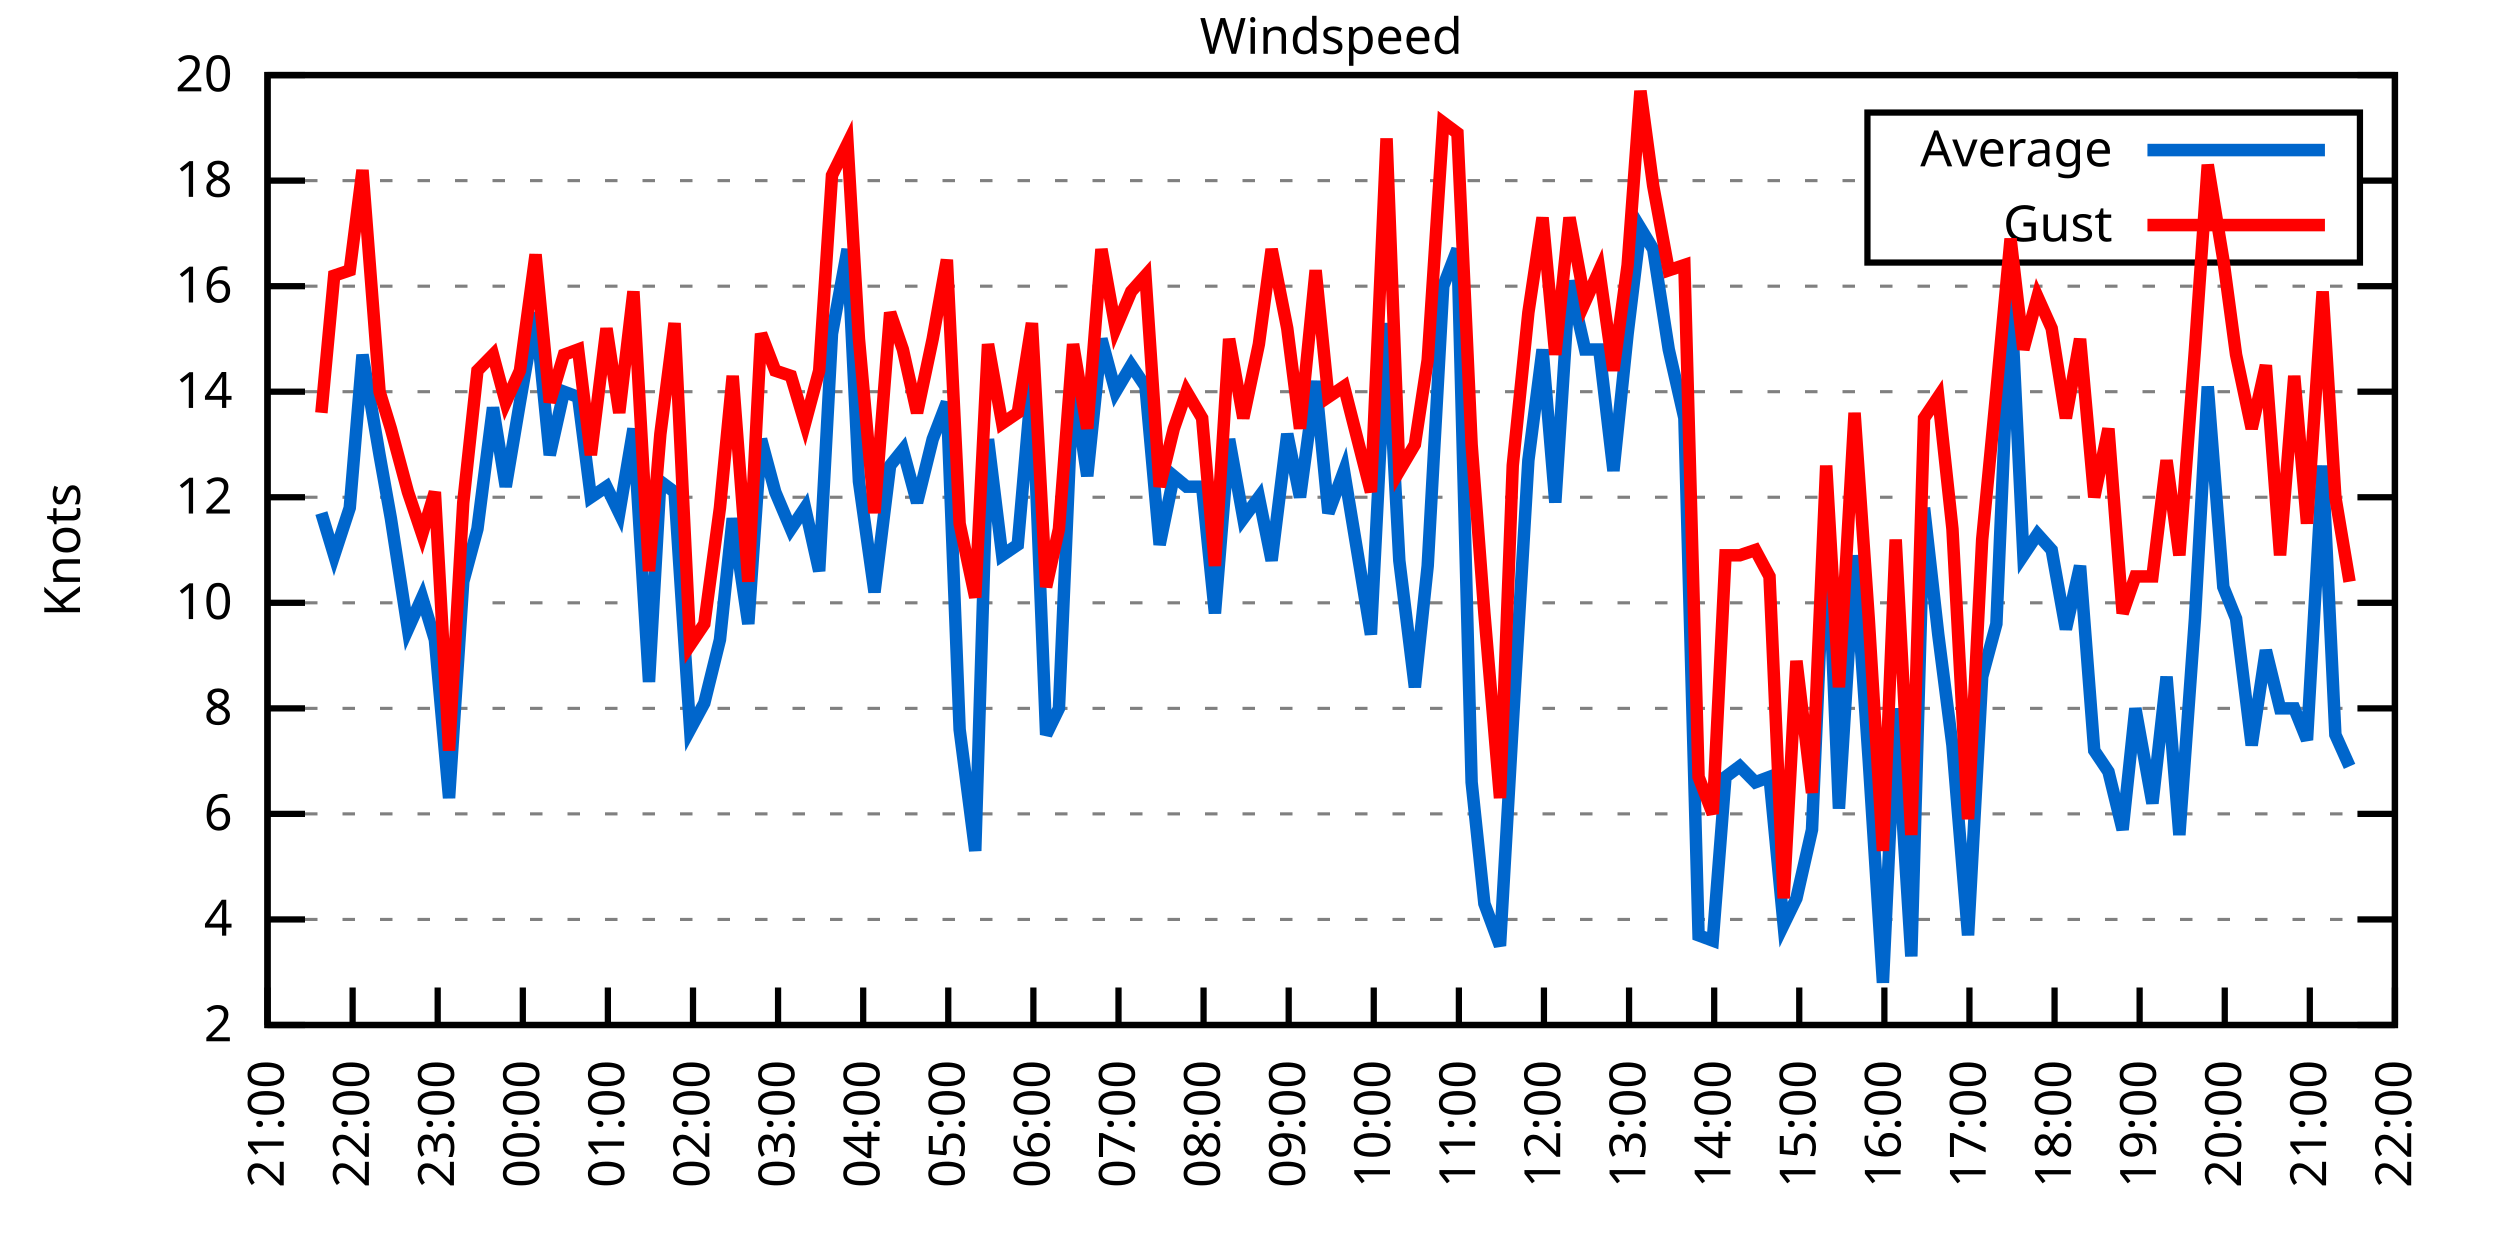
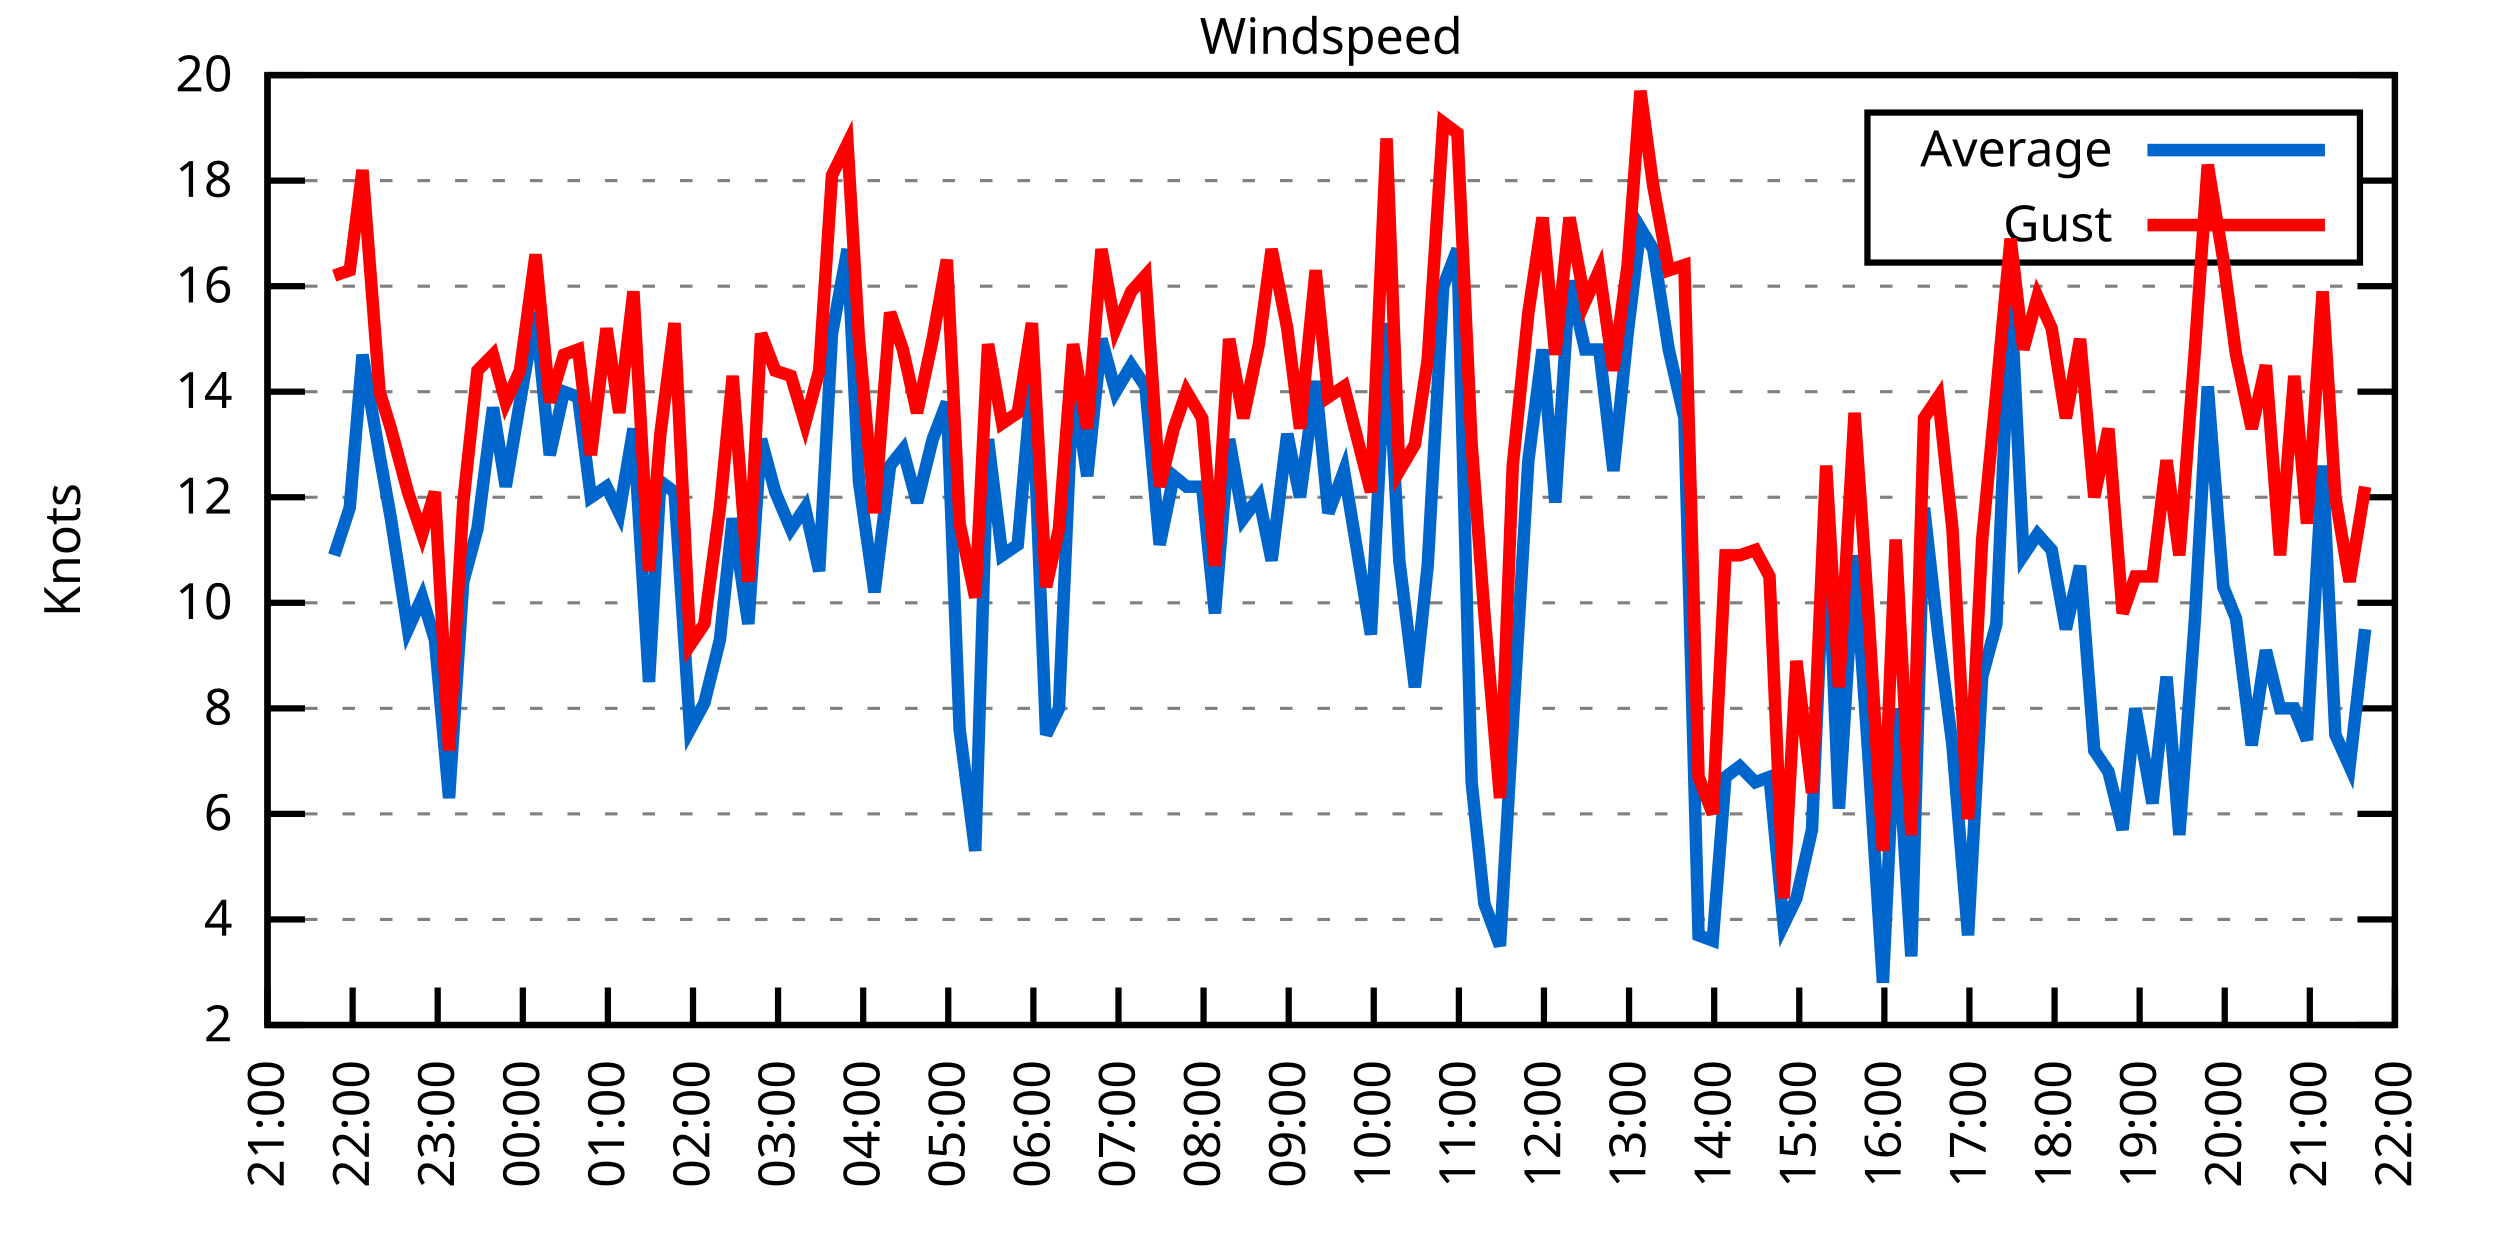
<svg xmlns="http://www.w3.org/2000/svg" xmlns:xlink="http://www.w3.org/1999/xlink" width="400" height="200" viewBox="0 0 400 200">
  <g id="gnuplot_canvas">
    <rect x="0" y="0" width="400" height="200" fill="none" />
    <defs>
      <circle id="gpDot" r="0.5" stroke-width="0.5" stroke="currentColor" />
      <path id="gpPt0" stroke-width="0.333" stroke="currentColor" d="M-1,0 h2 M0,-1 v2" />
      <path id="gpPt1" stroke-width="0.333" stroke="currentColor" d="M-1,-1 L1,1 M1,-1 L-1,1" />
      <path id="gpPt2" stroke-width="0.333" stroke="currentColor" d="M-1,0 L1,0 M0,-1 L0,1 M-1,-1 L1,1 M-1,1 L1,-1" />
      <rect id="gpPt3" stroke-width="0.333" stroke="currentColor" x="-1" y="-1" width="2" height="2" />
      <rect id="gpPt4" stroke-width="0.333" stroke="currentColor" fill="currentColor" x="-1" y="-1" width="2" height="2" />
      <circle id="gpPt5" stroke-width="0.333" stroke="currentColor" cx="0" cy="0" r="1" />
      <use xlink:href="#gpPt5" id="gpPt6" fill="currentColor" stroke="none" />
      <path id="gpPt7" stroke-width="0.333" stroke="currentColor" d="M0,-1.33 L-1.33,0.67 L1.33,0.67 z" />
      <use xlink:href="#gpPt7" id="gpPt8" fill="currentColor" stroke="none" />
      <use xlink:href="#gpPt7" id="gpPt9" stroke="currentColor" transform="rotate(180)" />
      <use xlink:href="#gpPt9" id="gpPt10" fill="currentColor" stroke="none" />
      <use xlink:href="#gpPt3" id="gpPt11" stroke="currentColor" transform="rotate(45)" />
      <use xlink:href="#gpPt11" id="gpPt12" fill="currentColor" stroke="none" />
      <path id="gpPt13" stroke-width="0.333" stroke="currentColor" d="M0,1.330 L1.265,0.411 L0.782,-1.067 L-0.782,-1.076 L-1.265,0.411 z" />
      <use xlink:href="#gpPt13" id="gpPt14" fill="currentColor" stroke="none" />
      <filter id="textbox" filterUnits="objectBoundingBox" x="0" y="0" height="1" width="1">
        <feFlood flood-color="white" flood-opacity="1" result="bgnd" />
        <feComposite in="SourceGraphic" in2="bgnd" operator="atop" />
      </filter>
      <filter id="greybox" filterUnits="objectBoundingBox" x="0" y="0" height="1" width="1">
        <feFlood flood-color="lightgrey" flood-opacity="1" result="grey" />
        <feComposite in="SourceGraphic" in2="grey" operator="atop" />
      </filter>
    </defs>
    <g fill="none" color="white" stroke="currentColor" stroke-width="1.00" stroke-linecap="butt" stroke-linejoin="miter">
</g>
    <g fill="none" color="black" stroke="currentColor" stroke-width="1.00" stroke-linecap="butt" stroke-linejoin="miter">
      <g stroke="none" shape-rendering="crispEdges">
        <polygon fill="rgb(255, 255, 255)" points="42.80,164.00 383.18,164.00 383.18,12.02 42.80,12.02 " />
      </g>
    </g>
    <g fill="none" color="black" stroke="currentColor" stroke-width="1.00" stroke-linecap="butt" stroke-linejoin="miter">
</g>
    <g fill="none" color="black" stroke="black" stroke-width="0.50" stroke-linecap="butt" stroke-linejoin="miter">
</g>
    <g fill="none" color="gray" stroke="currentColor" stroke-width="0.50" stroke-linecap="butt" stroke-linejoin="miter">
      <path stroke="gray" stroke-dasharray="2,4" class="gridline" d="M42.80,164.00 L383.19,164.00  " />
    </g>
    <g fill="none" color="gray" stroke="gray" stroke-width="1.00" stroke-linecap="butt" stroke-linejoin="miter">
</g>
    <g fill="none" color="black" stroke="currentColor" stroke-width="1.00" stroke-linecap="butt" stroke-linejoin="miter">
      <path stroke="black" d="M42.80,164.00 L48.80,164.00 M383.19,164.00 L377.19,164.00  " />
      <g transform="translate(37.20,166.60)" stroke="none" fill="black" font-family="Sans" font-size="8.00" text-anchor="end">
        <text>
          <tspan font-family="Sans"> 2</tspan>
        </text>
      </g>
    </g>
    <g fill="none" color="black" stroke="currentColor" stroke-width="1.00" stroke-linecap="butt" stroke-linejoin="miter">
</g>
    <g fill="none" color="black" stroke="black" stroke-width="0.50" stroke-linecap="butt" stroke-linejoin="miter">
</g>
    <g fill="none" color="gray" stroke="currentColor" stroke-width="0.50" stroke-linecap="butt" stroke-linejoin="miter">
      <path stroke="gray" stroke-dasharray="2,4" class="gridline" d="M42.80,147.11 L383.19,147.11  " />
    </g>
    <g fill="none" color="gray" stroke="gray" stroke-width="1.00" stroke-linecap="butt" stroke-linejoin="miter">
</g>
    <g fill="none" color="black" stroke="currentColor" stroke-width="1.00" stroke-linecap="butt" stroke-linejoin="miter">
      <path stroke="black" d="M42.80,147.11 L48.80,147.11 M383.19,147.11 L377.19,147.11  " />
      <g transform="translate(37.20,149.71)" stroke="none" fill="black" font-family="Sans" font-size="8.00" text-anchor="end">
        <text>
          <tspan font-family="Sans"> 4</tspan>
        </text>
      </g>
    </g>
    <g fill="none" color="black" stroke="currentColor" stroke-width="1.00" stroke-linecap="butt" stroke-linejoin="miter">
</g>
    <g fill="none" color="black" stroke="black" stroke-width="0.50" stroke-linecap="butt" stroke-linejoin="miter">
</g>
    <g fill="none" color="gray" stroke="currentColor" stroke-width="0.50" stroke-linecap="butt" stroke-linejoin="miter">
      <path stroke="gray" stroke-dasharray="2,4" class="gridline" d="M42.80,130.22 L383.19,130.22  " />
    </g>
    <g fill="none" color="gray" stroke="gray" stroke-width="1.00" stroke-linecap="butt" stroke-linejoin="miter">
</g>
    <g fill="none" color="black" stroke="currentColor" stroke-width="1.00" stroke-linecap="butt" stroke-linejoin="miter">
      <path stroke="black" d="M42.80,130.22 L48.80,130.22 M383.19,130.22 L377.19,130.22  " />
      <g transform="translate(37.20,132.82)" stroke="none" fill="black" font-family="Sans" font-size="8.00" text-anchor="end">
        <text>
          <tspan font-family="Sans"> 6</tspan>
        </text>
      </g>
    </g>
    <g fill="none" color="black" stroke="currentColor" stroke-width="1.00" stroke-linecap="butt" stroke-linejoin="miter">
</g>
    <g fill="none" color="black" stroke="black" stroke-width="0.50" stroke-linecap="butt" stroke-linejoin="miter">
</g>
    <g fill="none" color="gray" stroke="currentColor" stroke-width="0.50" stroke-linecap="butt" stroke-linejoin="miter">
      <path stroke="gray" stroke-dasharray="2,4" class="gridline" d="M42.80,113.34 L383.19,113.34  " />
    </g>
    <g fill="none" color="gray" stroke="gray" stroke-width="1.00" stroke-linecap="butt" stroke-linejoin="miter">
</g>
    <g fill="none" color="black" stroke="currentColor" stroke-width="1.00" stroke-linecap="butt" stroke-linejoin="miter">
      <path stroke="black" d="M42.80,113.34 L48.80,113.34 M383.19,113.34 L377.19,113.34  " />
      <g transform="translate(37.20,115.94)" stroke="none" fill="black" font-family="Sans" font-size="8.00" text-anchor="end">
        <text>
          <tspan font-family="Sans"> 8</tspan>
        </text>
      </g>
    </g>
    <g fill="none" color="black" stroke="currentColor" stroke-width="1.00" stroke-linecap="butt" stroke-linejoin="miter">
</g>
    <g fill="none" color="black" stroke="black" stroke-width="0.50" stroke-linecap="butt" stroke-linejoin="miter">
</g>
    <g fill="none" color="gray" stroke="currentColor" stroke-width="0.50" stroke-linecap="butt" stroke-linejoin="miter">
      <path stroke="gray" stroke-dasharray="2,4" class="gridline" d="M42.80,96.45 L383.19,96.45  " />
    </g>
    <g fill="none" color="gray" stroke="gray" stroke-width="1.00" stroke-linecap="butt" stroke-linejoin="miter">
</g>
    <g fill="none" color="black" stroke="currentColor" stroke-width="1.00" stroke-linecap="butt" stroke-linejoin="miter">
      <path stroke="black" d="M42.80,96.45 L48.80,96.45 M383.19,96.45 L377.19,96.45  " />
      <g transform="translate(37.20,99.05)" stroke="none" fill="black" font-family="Sans" font-size="8.00" text-anchor="end">
        <text>
          <tspan font-family="Sans"> 10</tspan>
        </text>
      </g>
    </g>
    <g fill="none" color="black" stroke="currentColor" stroke-width="1.00" stroke-linecap="butt" stroke-linejoin="miter">
</g>
    <g fill="none" color="black" stroke="black" stroke-width="0.50" stroke-linecap="butt" stroke-linejoin="miter">
</g>
    <g fill="none" color="gray" stroke="currentColor" stroke-width="0.50" stroke-linecap="butt" stroke-linejoin="miter">
      <path stroke="gray" stroke-dasharray="2,4" class="gridline" d="M42.80,79.56 L383.19,79.56  " />
    </g>
    <g fill="none" color="gray" stroke="gray" stroke-width="1.00" stroke-linecap="butt" stroke-linejoin="miter">
</g>
    <g fill="none" color="black" stroke="currentColor" stroke-width="1.00" stroke-linecap="butt" stroke-linejoin="miter">
      <path stroke="black" d="M42.80,79.56 L48.80,79.56 M383.19,79.56 L377.19,79.56  " />
      <g transform="translate(37.20,82.16)" stroke="none" fill="black" font-family="Sans" font-size="8.00" text-anchor="end">
        <text>
          <tspan font-family="Sans"> 12</tspan>
        </text>
      </g>
    </g>
    <g fill="none" color="black" stroke="currentColor" stroke-width="1.00" stroke-linecap="butt" stroke-linejoin="miter">
</g>
    <g fill="none" color="black" stroke="black" stroke-width="0.50" stroke-linecap="butt" stroke-linejoin="miter">
</g>
    <g fill="none" color="gray" stroke="currentColor" stroke-width="0.50" stroke-linecap="butt" stroke-linejoin="miter">
      <path stroke="gray" stroke-dasharray="2,4" class="gridline" d="M42.80,62.67 L383.19,62.67  " />
    </g>
    <g fill="none" color="gray" stroke="gray" stroke-width="1.00" stroke-linecap="butt" stroke-linejoin="miter">
</g>
    <g fill="none" color="black" stroke="currentColor" stroke-width="1.00" stroke-linecap="butt" stroke-linejoin="miter">
      <path stroke="black" d="M42.80,62.67 L48.80,62.67 M383.19,62.67 L377.19,62.67  " />
      <g transform="translate(37.20,65.27)" stroke="none" fill="black" font-family="Sans" font-size="8.00" text-anchor="end">
        <text>
          <tspan font-family="Sans"> 14</tspan>
        </text>
      </g>
    </g>
    <g fill="none" color="black" stroke="currentColor" stroke-width="1.00" stroke-linecap="butt" stroke-linejoin="miter">
</g>
    <g fill="none" color="black" stroke="black" stroke-width="0.50" stroke-linecap="butt" stroke-linejoin="miter">
</g>
    <g fill="none" color="gray" stroke="currentColor" stroke-width="0.50" stroke-linecap="butt" stroke-linejoin="miter">
      <path stroke="gray" stroke-dasharray="2,4" class="gridline" d="M42.80,45.79 L383.19,45.79  " />
    </g>
    <g fill="none" color="gray" stroke="gray" stroke-width="1.00" stroke-linecap="butt" stroke-linejoin="miter">
</g>
    <g fill="none" color="black" stroke="currentColor" stroke-width="1.00" stroke-linecap="butt" stroke-linejoin="miter">
      <path stroke="black" d="M42.80,45.79 L48.80,45.79 M383.19,45.79 L377.19,45.79  " />
      <g transform="translate(37.20,48.39)" stroke="none" fill="black" font-family="Sans" font-size="8.00" text-anchor="end">
        <text>
          <tspan font-family="Sans"> 16</tspan>
        </text>
      </g>
    </g>
    <g fill="none" color="black" stroke="currentColor" stroke-width="1.00" stroke-linecap="butt" stroke-linejoin="miter">
</g>
    <g fill="none" color="black" stroke="black" stroke-width="0.50" stroke-linecap="butt" stroke-linejoin="miter">
</g>
    <g fill="none" color="gray" stroke="currentColor" stroke-width="0.50" stroke-linecap="butt" stroke-linejoin="miter">
      <path stroke="gray" stroke-dasharray="2,4" class="gridline" d="M42.80,28.90 L298.79,28.90 M377.59,28.90 L383.19,28.90  " />
    </g>
    <g fill="none" color="gray" stroke="gray" stroke-width="1.00" stroke-linecap="butt" stroke-linejoin="miter">
</g>
    <g fill="none" color="black" stroke="currentColor" stroke-width="1.00" stroke-linecap="butt" stroke-linejoin="miter">
      <path stroke="black" d="M42.80,28.90 L48.80,28.90 M383.19,28.90 L377.19,28.90  " />
      <g transform="translate(37.20,31.50)" stroke="none" fill="black" font-family="Sans" font-size="8.00" text-anchor="end">
        <text>
          <tspan font-family="Sans"> 18</tspan>
        </text>
      </g>
    </g>
    <g fill="none" color="black" stroke="currentColor" stroke-width="1.00" stroke-linecap="butt" stroke-linejoin="miter">
</g>
    <g fill="none" color="black" stroke="black" stroke-width="0.50" stroke-linecap="butt" stroke-linejoin="miter">
</g>
    <g fill="none" color="gray" stroke="currentColor" stroke-width="0.50" stroke-linecap="butt" stroke-linejoin="miter">
      <path stroke="gray" stroke-dasharray="2,4" class="gridline" d="M42.80,12.01 L383.19,12.01  " />
    </g>
    <g fill="none" color="gray" stroke="gray" stroke-width="1.00" stroke-linecap="butt" stroke-linejoin="miter">
</g>
    <g fill="none" color="black" stroke="currentColor" stroke-width="1.00" stroke-linecap="butt" stroke-linejoin="miter">
      <path stroke="black" d="M42.80,12.01 L48.80,12.01 M383.19,12.01 L377.19,12.01  " />
      <g transform="translate(37.20,14.61)" stroke="none" fill="black" font-family="Sans" font-size="8.00" text-anchor="end">
        <text>
          <tspan font-family="Sans"> 20</tspan>
        </text>
      </g>
    </g>
    <g fill="none" color="black" stroke="currentColor" stroke-width="1.00" stroke-linecap="butt" stroke-linejoin="miter">
      <path stroke="black" d="M42.80,164.00 L42.80,158.00  " />
      <g transform="translate(45.40,169.60) rotate(270.00)" stroke="none" fill="black" font-family="Sans" font-size="8.00" text-anchor="end">
        <text>
          <tspan font-family="Sans">21:00</tspan>
        </text>
      </g>
    </g>
    <g fill="none" color="black" stroke="currentColor" stroke-width="1.00" stroke-linecap="butt" stroke-linejoin="miter">
      <path stroke="black" d="M56.42,164.00 L56.42,158.00  " />
      <g transform="translate(59.02,169.60) rotate(270.00)" stroke="none" fill="black" font-family="Sans" font-size="8.00" text-anchor="end">
        <text>
          <tspan font-family="Sans">22:00</tspan>
        </text>
      </g>
    </g>
    <g fill="none" color="black" stroke="currentColor" stroke-width="1.00" stroke-linecap="butt" stroke-linejoin="miter">
      <path stroke="black" d="M70.03,164.00 L70.03,158.00  " />
      <g transform="translate(72.63,169.60) rotate(270.00)" stroke="none" fill="black" font-family="Sans" font-size="8.00" text-anchor="end">
        <text>
          <tspan font-family="Sans">23:00</tspan>
        </text>
      </g>
    </g>
    <g fill="none" color="black" stroke="currentColor" stroke-width="1.00" stroke-linecap="butt" stroke-linejoin="miter">
      <path stroke="black" d="M83.65,164.00 L83.65,158.00  " />
      <g transform="translate(86.25,169.60) rotate(270.00)" stroke="none" fill="black" font-family="Sans" font-size="8.00" text-anchor="end">
        <text>
          <tspan font-family="Sans">00:00</tspan>
        </text>
      </g>
    </g>
    <g fill="none" color="black" stroke="currentColor" stroke-width="1.00" stroke-linecap="butt" stroke-linejoin="miter">
      <path stroke="black" d="M97.26,164.00 L97.26,158.00  " />
      <g transform="translate(99.86,169.60) rotate(270.00)" stroke="none" fill="black" font-family="Sans" font-size="8.00" text-anchor="end">
        <text>
          <tspan font-family="Sans">01:00</tspan>
        </text>
      </g>
    </g>
    <g fill="none" color="black" stroke="currentColor" stroke-width="1.00" stroke-linecap="butt" stroke-linejoin="miter">
      <path stroke="black" d="M110.88,164.00 L110.88,158.00  " />
      <g transform="translate(113.48,169.60) rotate(270.00)" stroke="none" fill="black" font-family="Sans" font-size="8.00" text-anchor="end">
        <text>
          <tspan font-family="Sans">02:00</tspan>
        </text>
      </g>
    </g>
    <g fill="none" color="black" stroke="currentColor" stroke-width="1.00" stroke-linecap="butt" stroke-linejoin="miter">
      <path stroke="black" d="M124.49,164.00 L124.49,158.00  " />
      <g transform="translate(127.09,169.60) rotate(270.00)" stroke="none" fill="black" font-family="Sans" font-size="8.00" text-anchor="end">
        <text>
          <tspan font-family="Sans">03:00</tspan>
        </text>
      </g>
    </g>
    <g fill="none" color="black" stroke="currentColor" stroke-width="1.00" stroke-linecap="butt" stroke-linejoin="miter">
      <path stroke="black" d="M138.11,164.00 L138.11,158.00  " />
      <g transform="translate(140.71,169.60) rotate(270.00)" stroke="none" fill="black" font-family="Sans" font-size="8.00" text-anchor="end">
        <text>
          <tspan font-family="Sans">04:00</tspan>
        </text>
      </g>
    </g>
    <g fill="none" color="black" stroke="currentColor" stroke-width="1.00" stroke-linecap="butt" stroke-linejoin="miter">
      <path stroke="black" d="M151.72,164.00 L151.72,158.00  " />
      <g transform="translate(154.32,169.60) rotate(270.00)" stroke="none" fill="black" font-family="Sans" font-size="8.00" text-anchor="end">
        <text>
          <tspan font-family="Sans">05:00</tspan>
        </text>
      </g>
    </g>
    <g fill="none" color="black" stroke="currentColor" stroke-width="1.00" stroke-linecap="butt" stroke-linejoin="miter">
      <path stroke="black" d="M165.34,164.00 L165.34,158.00  " />
      <g transform="translate(167.94,169.60) rotate(270.00)" stroke="none" fill="black" font-family="Sans" font-size="8.00" text-anchor="end">
        <text>
          <tspan font-family="Sans">06:00</tspan>
        </text>
      </g>
    </g>
    <g fill="none" color="black" stroke="currentColor" stroke-width="1.00" stroke-linecap="butt" stroke-linejoin="miter">
      <path stroke="black" d="M178.96,164.00 L178.96,158.00  " />
      <g transform="translate(181.56,169.60) rotate(270.00)" stroke="none" fill="black" font-family="Sans" font-size="8.00" text-anchor="end">
        <text>
          <tspan font-family="Sans">07:00</tspan>
        </text>
      </g>
    </g>
    <g fill="none" color="black" stroke="currentColor" stroke-width="1.00" stroke-linecap="butt" stroke-linejoin="miter">
      <path stroke="black" d="M192.57,164.00 L192.57,158.00  " />
      <g transform="translate(195.17,169.60) rotate(270.00)" stroke="none" fill="black" font-family="Sans" font-size="8.00" text-anchor="end">
        <text>
          <tspan font-family="Sans">08:00</tspan>
        </text>
      </g>
    </g>
    <g fill="none" color="black" stroke="currentColor" stroke-width="1.00" stroke-linecap="butt" stroke-linejoin="miter">
      <path stroke="black" d="M206.19,164.00 L206.19,158.00  " />
      <g transform="translate(208.79,169.60) rotate(270.00)" stroke="none" fill="black" font-family="Sans" font-size="8.00" text-anchor="end">
        <text>
          <tspan font-family="Sans">09:00</tspan>
        </text>
      </g>
    </g>
    <g fill="none" color="black" stroke="currentColor" stroke-width="1.00" stroke-linecap="butt" stroke-linejoin="miter">
      <path stroke="black" d="M219.80,164.00 L219.80,158.00  " />
      <g transform="translate(222.40,169.60) rotate(270.00)" stroke="none" fill="black" font-family="Sans" font-size="8.00" text-anchor="end">
        <text>
          <tspan font-family="Sans">10:00</tspan>
        </text>
      </g>
    </g>
    <g fill="none" color="black" stroke="currentColor" stroke-width="1.00" stroke-linecap="butt" stroke-linejoin="miter">
      <path stroke="black" d="M233.42,164.00 L233.42,158.00  " />
      <g transform="translate(236.02,169.60) rotate(270.00)" stroke="none" fill="black" font-family="Sans" font-size="8.00" text-anchor="end">
        <text>
          <tspan font-family="Sans">11:00</tspan>
        </text>
      </g>
    </g>
    <g fill="none" color="black" stroke="currentColor" stroke-width="1.00" stroke-linecap="butt" stroke-linejoin="miter">
      <path stroke="black" d="M247.03,164.00 L247.03,158.00  " />
      <g transform="translate(249.63,169.60) rotate(270.00)" stroke="none" fill="black" font-family="Sans" font-size="8.00" text-anchor="end">
        <text>
          <tspan font-family="Sans">12:00</tspan>
        </text>
      </g>
    </g>
    <g fill="none" color="black" stroke="currentColor" stroke-width="1.00" stroke-linecap="butt" stroke-linejoin="miter">
      <path stroke="black" d="M260.65,164.00 L260.65,158.00  " />
      <g transform="translate(263.25,169.60) rotate(270.00)" stroke="none" fill="black" font-family="Sans" font-size="8.00" text-anchor="end">
        <text>
          <tspan font-family="Sans">13:00</tspan>
        </text>
      </g>
    </g>
    <g fill="none" color="black" stroke="currentColor" stroke-width="1.00" stroke-linecap="butt" stroke-linejoin="miter">
      <path stroke="black" d="M274.27,164.00 L274.27,158.00  " />
      <g transform="translate(276.87,169.60) rotate(270.00)" stroke="none" fill="black" font-family="Sans" font-size="8.00" text-anchor="end">
        <text>
          <tspan font-family="Sans">14:00</tspan>
        </text>
      </g>
    </g>
    <g fill="none" color="black" stroke="currentColor" stroke-width="1.00" stroke-linecap="butt" stroke-linejoin="miter">
      <path stroke="black" d="M287.88,164.00 L287.88,158.00  " />
      <g transform="translate(290.48,169.60) rotate(270.00)" stroke="none" fill="black" font-family="Sans" font-size="8.00" text-anchor="end">
        <text>
          <tspan font-family="Sans">15:00</tspan>
        </text>
      </g>
    </g>
    <g fill="none" color="black" stroke="currentColor" stroke-width="1.00" stroke-linecap="butt" stroke-linejoin="miter">
      <path stroke="black" d="M301.50,164.00 L301.50,158.00  " />
      <g transform="translate(304.10,169.60) rotate(270.00)" stroke="none" fill="black" font-family="Sans" font-size="8.00" text-anchor="end">
        <text>
          <tspan font-family="Sans">16:00</tspan>
        </text>
      </g>
    </g>
    <g fill="none" color="black" stroke="currentColor" stroke-width="1.00" stroke-linecap="butt" stroke-linejoin="miter">
      <path stroke="black" d="M315.11,164.00 L315.11,158.00  " />
      <g transform="translate(317.71,169.60) rotate(270.00)" stroke="none" fill="black" font-family="Sans" font-size="8.00" text-anchor="end">
        <text>
          <tspan font-family="Sans">17:00</tspan>
        </text>
      </g>
    </g>
    <g fill="none" color="black" stroke="currentColor" stroke-width="1.00" stroke-linecap="butt" stroke-linejoin="miter">
      <path stroke="black" d="M328.73,164.00 L328.73,158.00  " />
      <g transform="translate(331.33,169.60) rotate(270.00)" stroke="none" fill="black" font-family="Sans" font-size="8.00" text-anchor="end">
        <text>
          <tspan font-family="Sans">18:00</tspan>
        </text>
      </g>
    </g>
    <g fill="none" color="black" stroke="currentColor" stroke-width="1.00" stroke-linecap="butt" stroke-linejoin="miter">
      <path stroke="black" d="M342.34,164.00 L342.34,158.00  " />
      <g transform="translate(344.94,169.60) rotate(270.00)" stroke="none" fill="black" font-family="Sans" font-size="8.00" text-anchor="end">
        <text>
          <tspan font-family="Sans">19:00</tspan>
        </text>
      </g>
    </g>
    <g fill="none" color="black" stroke="currentColor" stroke-width="1.00" stroke-linecap="butt" stroke-linejoin="miter">
      <path stroke="black" d="M355.96,164.00 L355.96,158.00  " />
      <g transform="translate(358.56,169.60) rotate(270.00)" stroke="none" fill="black" font-family="Sans" font-size="8.00" text-anchor="end">
        <text>
          <tspan font-family="Sans">20:00</tspan>
        </text>
      </g>
    </g>
    <g fill="none" color="black" stroke="currentColor" stroke-width="1.00" stroke-linecap="butt" stroke-linejoin="miter">
      <path stroke="black" d="M369.57,164.00 L369.57,158.00  " />
      <g transform="translate(372.17,169.60) rotate(270.00)" stroke="none" fill="black" font-family="Sans" font-size="8.00" text-anchor="end">
        <text>
          <tspan font-family="Sans">21:00</tspan>
        </text>
      </g>
    </g>
    <g fill="none" color="black" stroke="currentColor" stroke-width="1.00" stroke-linecap="butt" stroke-linejoin="miter">
      <path stroke="black" d="M383.19,164.00 L383.19,158.00  " />
      <g transform="translate(385.79,169.60) rotate(270.00)" stroke="none" fill="black" font-family="Sans" font-size="8.00" text-anchor="end">
        <text>
          <tspan font-family="Sans">22:00</tspan>
        </text>
      </g>
    </g>
    <g fill="none" color="black" stroke="currentColor" stroke-width="1.00" stroke-linecap="butt" stroke-linejoin="miter">
</g>
    <g fill="none" color="black" stroke="currentColor" stroke-width="1.00" stroke-linecap="butt" stroke-linejoin="miter">
      <path stroke="black" d="M42.80,12.01 L42.80,164.00 L383.19,164.00 L383.19,12.01 L42.80,12.01 Z  " />
    </g>
    <g fill="none" color="black" stroke="currentColor" stroke-width="1.00" stroke-linecap="butt" stroke-linejoin="miter">
</g>
    <g fill="none" color="black" stroke="currentColor" stroke-width="1.00" stroke-linecap="butt" stroke-linejoin="miter">
      <path stroke="black" d="M298.79,42.01 L298.79,18.01 L377.59,18.01 L377.59,42.01 L298.79,42.01 Z  " />
    </g>
    <g id="Windspeed_plot_1">
      <g fill="none" color="white" stroke="black" stroke-width="2.00" stroke-linecap="butt" stroke-linejoin="miter">
</g>
      <g fill="none" color="black" stroke="currentColor" stroke-width="2.00" stroke-linecap="butt" stroke-linejoin="miter">
        <g transform="translate(337.99,26.61)" stroke="none" fill="black" font-family="Sans" font-size="8.00" text-anchor="end">
          <text>
            <tspan font-family="Sans">Average</tspan>
          </text>
        </g>
      </g>
      <g fill="none" color="black" stroke="currentColor" stroke-width="2.00" stroke-linecap="butt" stroke-linejoin="miter">
-         <path stroke="rgb(  0, 102, 204)" d="M343.59,24.01 L371.99,24.01 M51.42,82.09 L53.47,88.85 L55.96,81.25 L58.00,56.76 L60.73,72.81 L62.54,82.94   L65.27,100.67 L67.54,95.60 L69.58,102.36 L71.85,127.69 L74.12,93.07 L76.39,84.63 L78.88,65.21 L80.92,77.87   L83.19,64.36 L85.69,50.01 L87.96,72.81 L90.23,62.67 L92.50,63.52 L94.54,79.56 L97.04,77.87 L99.08,82.09   L101.35,68.58 L103.84,109.11 L105.66,77.03 L107.93,78.72 L110.42,116.71 L112.69,112.49 L115.19,102.36 L117.23,82.94   L119.73,99.83 L121.77,70.27 L124.04,78.72 L126.54,84.63 L128.81,81.25 L131.07,91.38 L133.12,53.39 L135.61,39.87   L137.43,77.03 L139.92,94.76 L142.42,74.49 L144.46,71.96 L146.73,80.41 L149.23,70.27 L151.50,64.36 L153.54,116.71   L156.04,136.14 L158.08,70.27 L160.35,88.85 L162.84,87.16 L165.11,60.98 L167.38,117.56 L169.43,113.34 L171.69,60.98   L173.96,76.18 L176.23,54.23 L178.50,62.67 L181.00,58.45 L183.27,61.83 L185.54,87.16 L187.81,76.18 L189.85,77.87   L192.34,77.87 L194.39,98.14 L196.66,70.27 L198.93,82.94 L201.42,79.56 L203.46,89.69 L205.96,69.43 L208.00,79.56   L210.50,60.98 L212.54,82.09 L215.04,75.34 L219.35,101.52 L221.85,51.70 L223.89,89.69 L226.38,109.96 L228.43,90.54   L230.92,45.79 L233.19,39.87 L235.46,125.16 L237.50,144.58 L240.00,151.33 L242.04,115.87 L244.54,73.65 L246.81,55.92   L248.85,80.41 L251.12,44.94 L253.61,55.92 L255.88,55.92 L258.15,75.34 L260.42,53.39 L262.47,36.50 L264.51,39.87   L267.00,55.92 L269.50,66.90 L271.77,149.65 L274.04,150.49 L276.08,124.31 L278.35,122.62 L280.85,125.16 L283.12,124.31   L285.38,147.96 L287.43,143.73 L289.92,132.76 L292.19,80.41 L294.23,129.38 L296.73,88.85 L299.00,121.78 L301.27,157.24   L303.31,113.34 L305.81,153.02 L307.85,81.25 L310.12,101.52 L312.39,119.25 L314.89,149.65 L317.15,108.27 L319.42,99.83   L321.69,46.63 L323.74,88.85 L326.00,85.47 L328.27,88.00 L330.54,100.67 L332.81,90.54 L335.08,120.09 L337.35,123.47   L339.62,132.76 L341.66,113.34 L344.39,128.54 L346.65,108.27 L348.70,133.60 L351.19,98.98 L353.24,61.83 L355.73,93.92   L357.77,98.98 L360.27,119.25 L362.54,104.05 L364.81,113.34 L367.08,113.34 L369.12,118.40 L371.62,74.49 L373.66,117.56   L375.93,122.62  " />
+         <path stroke="rgb(  0, 102, 204)" d="M343.59,24.01 L371.99,24.01 M53.47,88.85 L55.96,81.25 L58.00,56.76 L60.73,72.81 L62.54,82.94 L65.27,100.67   L67.54,95.60 L69.58,102.36 L71.85,127.69 L74.12,93.07 L76.39,84.63 L78.88,65.21 L80.92,77.87 L83.19,64.36   L85.69,50.01 L87.96,72.81 L90.23,62.67 L92.50,63.52 L94.54,79.56 L97.04,77.87 L99.08,82.09 L101.35,68.58   L103.84,109.11 L105.66,77.03 L107.93,78.72 L110.42,116.71 L112.69,112.49 L115.19,102.36 L117.23,82.94 L119.73,99.83   L121.77,70.27 L124.04,78.72 L126.54,84.63 L128.81,81.25 L131.07,91.38 L133.12,53.39 L135.61,39.87 L137.43,77.03   L139.92,94.76 L142.42,74.49 L144.46,71.96 L146.73,80.41 L149.23,70.27 L151.50,64.36 L153.54,116.71 L156.04,136.14   L158.08,70.27 L160.35,88.85 L162.84,87.16 L165.11,60.98 L167.38,117.56 L169.43,113.34 L171.69,60.98 L173.96,76.18   L176.23,54.23 L178.50,62.67 L181.00,58.45 L183.27,61.83 L185.54,87.16 L187.81,76.18 L189.85,77.87 L192.34,77.87   L194.39,98.14 L196.66,70.27 L198.93,82.94 L201.42,79.56 L203.46,89.69 L205.96,69.43 L208.00,79.56 L210.50,60.98   L212.54,82.09 L215.04,75.34 L219.35,101.52 L221.85,51.70 L223.89,89.69 L226.38,109.96 L228.43,90.54 L230.92,45.79   L233.19,39.87 L235.46,125.16 L237.50,144.58 L240.00,151.33 L242.04,115.87 L244.54,73.65 L246.81,55.92 L248.85,80.41   L251.12,44.94 L253.61,55.92 L255.88,55.92 L258.15,75.34 L260.42,53.39 L262.47,36.50 L264.51,39.87 L267.00,55.92   L269.50,66.90 L271.77,149.65 L274.04,150.49 L276.08,124.31 L278.35,122.62 L280.85,125.16 L283.12,124.31 L285.38,147.96   L287.43,143.73 L289.92,132.76 L292.19,80.41 L294.23,129.38 L296.73,88.85 L299.00,121.78 L301.27,157.24 L303.31,113.34   L305.81,153.02 L307.85,81.25 L310.12,101.52 L312.39,119.25 L314.89,149.65 L317.15,108.27 L319.42,99.83 L321.69,46.63   L323.74,88.85 L326.00,85.47 L328.27,88.00 L330.54,100.67 L332.81,90.54 L335.08,120.09 L337.35,123.47 L339.62,132.76   L341.66,113.34 L344.39,128.54 L346.65,108.27 L348.70,133.60 L351.19,98.98 L353.24,61.83 L355.73,93.92 L357.77,98.98   L360.27,119.25 L362.54,104.05 L364.81,113.34 L367.08,113.34 L369.12,118.40 L371.62,74.49 L373.66,117.56 L375.93,122.62   L378.42,100.67  " />
      </g>
    </g>
    <g id="Windspeed_plot_2">
      <g fill="none" color="black" stroke="currentColor" stroke-width="2.00" stroke-linecap="butt" stroke-linejoin="miter">
        <g transform="translate(337.99,38.61)" stroke="none" fill="black" font-family="Sans" font-size="8.00" text-anchor="end">
          <text>
            <tspan font-family="Sans">Gust</tspan>
          </text>
        </g>
      </g>
      <g fill="none" color="black" stroke="currentColor" stroke-width="2.00" stroke-linecap="butt" stroke-linejoin="miter">
-         <path stroke="rgb(255,   0,   0)" d="M343.59,36.01 L371.99,36.01 M51.42,66.05 L53.47,44.10 L55.96,43.25 L58.00,27.21 L60.73,62.67 L62.54,68.58   L65.27,78.72 L67.54,85.47 L69.58,78.72 L71.85,120.09 L74.12,80.41 L76.39,59.30 L78.88,56.76 L80.92,64.36   L83.19,59.30 L85.69,40.72 L87.96,64.36 L90.23,56.76 L92.50,55.92 L94.54,72.81 L97.04,52.54 L99.08,66.05   L101.35,46.63 L103.84,91.38 L105.66,69.43 L107.93,51.70 L110.42,103.20 L112.69,99.83 L115.19,81.25 L117.23,60.14   L119.73,93.07 L121.77,53.39 L124.04,59.30 L126.54,60.14 L128.81,67.74 L131.07,59.30 L133.12,28.05 L135.61,22.99   L137.43,54.23 L139.92,82.09 L142.42,50.01 L144.46,55.92 L146.73,66.05 L149.23,54.23 L151.50,41.56 L153.54,83.78   L156.04,95.60 L158.08,55.07 L160.35,67.74 L162.84,66.05 L165.11,51.70 L167.38,93.92 L169.43,84.63 L171.69,55.07   L173.96,68.58 L176.23,39.87 L178.50,52.54 L181.00,46.63 L183.27,44.10 L185.54,77.87 L187.81,68.58 L189.85,62.67   L192.34,66.90 L194.39,90.54 L196.66,54.23 L198.93,66.90 L201.42,55.07 L203.46,39.87 L205.96,52.54 L208.00,68.58   L210.50,43.25 L212.54,63.52 L215.04,61.83 L219.35,78.72 L221.85,22.14 L223.89,75.34 L226.38,71.12 L228.43,57.61   L230.92,19.61 L233.19,21.30 L235.46,71.12 L237.50,98.14 L240.00,127.69 L242.04,74.49 L244.54,50.01 L246.81,34.81   L248.85,56.76 L251.12,34.81 L253.61,48.32 L255.88,43.25 L258.15,59.30 L260.42,42.41 L262.47,14.54 L264.51,29.74   L267.00,43.25 L269.50,42.41 L271.77,124.31 L274.04,130.22 L276.08,88.85 L278.35,88.85 L280.85,88.00 L283.12,92.23   L285.38,143.73 L287.43,105.74 L289.92,126.85 L292.19,74.49 L294.23,109.96 L296.73,66.05 L299.00,98.98 L301.27,136.14   L303.31,86.32 L305.81,133.60 L307.85,66.90 L310.12,63.52 L312.39,84.63 L314.89,131.07 L317.15,86.32 L319.42,62.67   L321.69,38.19 L323.74,55.92 L326.00,47.47 L328.27,52.54 L330.54,66.90 L332.81,54.23 L335.08,79.56 L337.35,68.58   L339.62,98.14 L341.66,92.23 L344.39,92.23 L346.65,73.65 L348.70,88.85 L351.19,55.92 L353.24,26.36 L355.73,41.56   L357.77,56.76 L360.27,68.58 L362.54,58.45 L364.81,88.85 L367.08,60.14 L369.12,83.78 L371.62,46.63 L373.66,79.56   L375.93,93.07  " />
+         <path stroke="rgb(255,   0,   0)" d="M343.59,36.01 L371.99,36.01 M53.47,44.10 L55.96,43.25 L58.00,27.21 L60.73,62.67 L62.54,68.58 L65.27,78.72   L67.54,85.47 L69.58,78.72 L71.85,120.09 L74.12,80.41 L76.39,59.30 L78.88,56.76 L80.92,64.36 L83.19,59.30   L85.69,40.72 L87.96,64.36 L90.23,56.76 L92.50,55.92 L94.54,72.81 L97.04,52.54 L99.08,66.05 L101.35,46.63   L103.84,91.38 L105.66,69.43 L107.93,51.70 L110.42,103.20 L112.69,99.83 L115.19,81.25 L117.23,60.14 L119.73,93.07   L121.77,53.39 L124.04,59.30 L126.54,60.14 L128.81,67.74 L131.07,59.30 L133.12,28.05 L135.61,22.99 L137.43,54.23   L139.92,82.09 L142.42,50.01 L144.46,55.92 L146.73,66.05 L149.23,54.23 L151.50,41.56 L153.54,83.78 L156.04,95.60   L158.08,55.07 L160.35,67.74 L162.84,66.05 L165.11,51.70 L167.38,93.92 L169.43,84.63 L171.69,55.07 L173.96,68.58   L176.23,39.87 L178.50,52.54 L181.00,46.63 L183.27,44.10 L185.54,77.87 L187.81,68.58 L189.85,62.67 L192.34,66.90   L194.39,90.54 L196.66,54.23 L198.93,66.90 L201.42,55.07 L203.46,39.87 L205.96,52.54 L208.00,68.58 L210.50,43.25   L212.54,63.52 L215.04,61.83 L219.35,78.72 L221.85,22.14 L223.89,75.34 L226.38,71.12 L228.43,57.61 L230.92,19.61   L233.19,21.30 L235.46,71.12 L237.50,98.14 L240.00,127.69 L242.04,74.49 L244.54,50.01 L246.81,34.81 L248.85,56.76   L251.12,34.81 L253.61,48.32 L255.88,43.25 L258.15,59.30 L260.42,42.41 L262.47,14.54 L264.51,29.74 L267.00,43.25   L269.50,42.41 L271.77,124.31 L274.04,130.22 L276.08,88.85 L278.35,88.85 L280.85,88.00 L283.12,92.23 L285.38,143.73   L287.43,105.74 L289.92,126.85 L292.19,74.49 L294.23,109.96 L296.73,66.05 L299.00,98.98 L301.27,136.14 L303.31,86.32   L305.81,133.60 L307.85,66.90 L310.12,63.52 L312.39,84.63 L314.89,131.07 L317.15,86.32 L319.42,62.67 L321.69,38.19   L323.74,55.92 L326.00,47.47 L328.27,52.54 L330.54,66.90 L332.81,54.23 L335.08,79.56 L337.35,68.58 L339.62,98.14   L341.66,92.23 L344.39,92.23 L346.65,73.65 L348.70,88.85 L351.19,55.92 L353.24,26.36 L355.73,41.56 L357.77,56.76   L360.27,68.58 L362.54,58.45 L364.81,88.85 L367.08,60.14 L369.12,83.78 L371.62,46.63 L373.66,79.56 L375.93,93.07   L378.42,77.87  " />
      </g>
    </g>
    <g fill="none" color="black" stroke="currentColor" stroke-width="2.00" stroke-linecap="butt" stroke-linejoin="miter">
</g>
    <g fill="none" color="black" stroke="black" stroke-width="1.00" stroke-linecap="butt" stroke-linejoin="miter">
</g>
    <g fill="none" color="black" stroke="currentColor" stroke-width="1.00" stroke-linecap="butt" stroke-linejoin="miter">
      <path stroke="black" d="M42.80,12.01 L42.80,164.00 L383.19,164.00 L383.19,12.01 L42.80,12.01 Z  " />
      <g transform="translate(12.80,88.01) rotate(270.00)" stroke="none" fill="black" font-family="Sans" font-size="8.00" text-anchor="middle">
        <text>
          <tspan font-family="Sans">Knots</tspan>
        </text>
      </g>
    </g>
    <g fill="none" color="black" stroke="currentColor" stroke-width="1.00" stroke-linecap="butt" stroke-linejoin="miter">
</g>
    <g fill="none" color="black" stroke="currentColor" stroke-width="1.00" stroke-linecap="butt" stroke-linejoin="miter">
      <g transform="translate(212.99,8.61)" stroke="none" fill="black" font-family="Sans" font-size="8.00" text-anchor="middle">
        <text>
          <tspan font-family="Sans">Windspeed</tspan>
        </text>
      </g>
    </g>
    <g fill="none" color="black" stroke="currentColor" stroke-width="1.00" stroke-linecap="butt" stroke-linejoin="miter">
</g>
  </g>
</svg>
